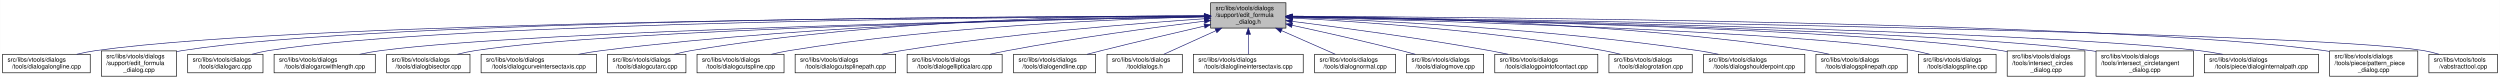
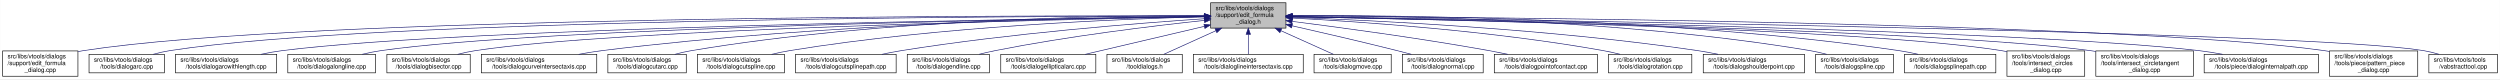
- <svg xmlns="http://www.w3.org/2000/svg" xmlns:xlink="http://www.w3.org/1999/xlink" width="4052pt" height="128pt" viewBox="0.00 0.00 4051.50 128.00">
+ <svg xmlns="http://www.w3.org/2000/svg" xmlns:xlink="http://www.w3.org/1999/xlink" width="4050pt" height="128pt" viewBox="0.00 0.00 4049.50 128.00">
  <g id="graph0" class="graph" transform="scale(1 1) rotate(0) translate(4 124)">
-     <polygon fill="white" stroke="transparent" points="-4,4 -4,-124 4047.5,-124 4047.5,4 -4,4" />
+     <polygon fill="white" stroke="transparent" points="-4,4 -4,-124 4045.5,-124 4045.5,4 -4,4" />
    <g id="node1" class="node">
      <g id="a_node1">
        <a xlink:title=" ">
-           <polygon fill="#bfbfbf" stroke="black" points="1958,-78.5 1958,-119.5 2080,-119.5 2080,-78.5 1958,-78.5" />
-           <text text-anchor="start" x="1966" y="-107.5" font-family="Helvetica,sans-Serif" font-size="10.00">src/libs/vtools/dialogs</text>
-           <text text-anchor="start" x="1966" y="-96.5" font-family="Helvetica,sans-Serif" font-size="10.00">/support/edit_formula</text>
-           <text text-anchor="middle" x="2019" y="-85.5" font-family="Helvetica,sans-Serif" font-size="10.00">_dialog.h</text>
+           <polygon fill="#bfbfbf" stroke="black" points="1957,-78.5 1957,-119.5 2079,-119.5 2079,-78.5 1957,-78.5" />
+           <text text-anchor="start" x="1965" y="-107.5" font-family="Helvetica,sans-Serif" font-size="10.00">src/libs/vtools/dialogs</text>
+           <text text-anchor="start" x="1965" y="-96.5" font-family="Helvetica,sans-Serif" font-size="10.00">/support/edit_formula</text>
+           <text text-anchor="middle" x="2018" y="-85.5" font-family="Helvetica,sans-Serif" font-size="10.00">_dialog.h</text>
        </a>
      </g>
    </g>
    <g id="node2" class="node">
      <g id="a_node2">
-         <a xlink:href="../../d6/d5d/dialogalongline_8cpp.html" target="_top" xlink:title=" ">
-           <polygon fill="white" stroke="black" points="0,-6 0,-36 142,-36 142,-6 0,-6" />
-           <text text-anchor="start" x="8" y="-24" font-family="Helvetica,sans-Serif" font-size="10.00">src/libs/vtools/dialogs</text>
-           <text text-anchor="middle" x="71" y="-13" font-family="Helvetica,sans-Serif" font-size="10.00">/tools/dialogalongline.cpp</text>
+         <a xlink:href="../../d7/d8d/edit__formula__dialog_8cpp.html" target="_top" xlink:title=" ">
+           <polygon fill="white" stroke="black" points="0,-0.5 0,-41.5 122,-41.5 122,-0.5 0,-0.5" />
+           <text text-anchor="start" x="8" y="-29.5" font-family="Helvetica,sans-Serif" font-size="10.00">src/libs/vtools/dialogs</text>
+           <text text-anchor="start" x="8" y="-18.5" font-family="Helvetica,sans-Serif" font-size="10.00">/support/edit_formula</text>
+           <text text-anchor="middle" x="61" y="-7.5" font-family="Helvetica,sans-Serif" font-size="10.00">_dialog.cpp</text>
        </a>
      </g>
    </g>
    <g id="edge1" class="edge">
-       <path fill="none" stroke="midnightblue" d="M1947.75,-97.91C1650.45,-97.22 507.73,-91.35 151,-42 140.93,-40.61 130.29,-38.45 120.18,-36.06" />
-       <polygon fill="midnightblue" stroke="midnightblue" points="1947.96,-101.41 1957.97,-97.93 1947.98,-94.41 1947.96,-101.41" />
+       <path fill="none" stroke="midnightblue" d="M1946.48,-98.25C1646.75,-98.94 490.68,-97.83 131,-42 128.13,-41.55 125.21,-41.03 122.27,-40.44" />
+       <polygon fill="midnightblue" stroke="midnightblue" points="1946.79,-101.75 1956.78,-98.23 1946.77,-94.75 1946.79,-101.75" />
    </g>
    <g id="node3" class="node">
      <g id="a_node3">
-         <a xlink:href="../../d7/d8d/edit__formula__dialog_8cpp.html" target="_top" xlink:title=" ">
-           <polygon fill="white" stroke="black" points="160,-0.5 160,-41.5 282,-41.5 282,-0.5 160,-0.5" />
-           <text text-anchor="start" x="168" y="-29.5" font-family="Helvetica,sans-Serif" font-size="10.00">src/libs/vtools/dialogs</text>
-           <text text-anchor="start" x="168" y="-18.5" font-family="Helvetica,sans-Serif" font-size="10.00">/support/edit_formula</text>
-           <text text-anchor="middle" x="221" y="-7.5" font-family="Helvetica,sans-Serif" font-size="10.00">_dialog.cpp</text>
+         <a xlink:href="../../d1/d37/dialogarc_8cpp.html" target="_top" xlink:title=" ">
+           <polygon fill="white" stroke="black" points="140,-6 140,-36 262,-36 262,-6 140,-6" />
+           <text text-anchor="start" x="148" y="-24" font-family="Helvetica,sans-Serif" font-size="10.00">src/libs/vtools/dialogs</text>
+           <text text-anchor="middle" x="201" y="-13" font-family="Helvetica,sans-Serif" font-size="10.00">/tools/dialogarc.cpp</text>
        </a>
      </g>
    </g>
    <g id="edge2" class="edge">
-       <path fill="none" stroke="midnightblue" d="M1947.48,-98.02C1663.89,-97.75 617.98,-93.21 291,-42 288.13,-41.55 285.21,-41.02 282.27,-40.43" />
-       <polygon fill="midnightblue" stroke="midnightblue" points="1947.64,-101.52 1957.65,-98.03 1947.65,-94.52 1947.64,-101.52" />
+       <path fill="none" stroke="midnightblue" d="M1946.66,-98.05C1661.35,-97.9 601.95,-93.77 271,-42 262.13,-40.61 252.8,-38.46 243.94,-36.07" />
+       <polygon fill="midnightblue" stroke="midnightblue" points="1946.88,-101.55 1956.88,-98.06 1946.88,-94.55 1946.88,-101.55" />
    </g>
    <g id="node4" class="node">
      <g id="a_node4">
-         <a xlink:href="../../d1/d37/dialogarc_8cpp.html" target="_top" xlink:title=" ">
-           <polygon fill="white" stroke="black" points="300,-6 300,-36 422,-36 422,-6 300,-6" />
-           <text text-anchor="start" x="308" y="-24" font-family="Helvetica,sans-Serif" font-size="10.00">src/libs/vtools/dialogs</text>
-           <text text-anchor="middle" x="361" y="-13" font-family="Helvetica,sans-Serif" font-size="10.00">/tools/dialogarc.cpp</text>
+         <a xlink:href="../../d2/d29/dialogarcwithlength_8cpp.html" target="_top" xlink:title=" ">
+           <polygon fill="white" stroke="black" points="280,-6 280,-36 444,-36 444,-6 280,-6" />
+           <text text-anchor="start" x="288" y="-24" font-family="Helvetica,sans-Serif" font-size="10.00">src/libs/vtools/dialogs</text>
+           <text text-anchor="middle" x="362" y="-13" font-family="Helvetica,sans-Serif" font-size="10.00">/tools/dialogarcwithlength.cpp</text>
        </a>
      </g>
    </g>
    <g id="edge3" class="edge">
-       <path fill="none" stroke="midnightblue" d="M1947.98,-97.79C1679.89,-96.62 729.45,-89.18 431,-42 422.14,-40.6 412.8,-38.44 403.95,-36.04" />
-       <polygon fill="midnightblue" stroke="midnightblue" points="1947.97,-101.29 1957.98,-97.83 1948,-94.29 1947.97,-101.29" />
+       <path fill="none" stroke="midnightblue" d="M1946.36,-97.15C1680.09,-93.75 747.77,-79.36 453,-42 441.77,-40.58 429.87,-38.44 418.52,-36.08" />
+       <polygon fill="midnightblue" stroke="midnightblue" points="1946.62,-100.66 1956.67,-97.29 1946.71,-93.66 1946.62,-100.66" />
    </g>
    <g id="node5" class="node">
      <g id="a_node5">
-         <a xlink:href="../../d2/d29/dialogarcwithlength_8cpp.html" target="_top" xlink:title=" ">
-           <polygon fill="white" stroke="black" points="440,-6 440,-36 604,-36 604,-6 440,-6" />
-           <text text-anchor="start" x="448" y="-24" font-family="Helvetica,sans-Serif" font-size="10.00">src/libs/vtools/dialogs</text>
-           <text text-anchor="middle" x="522" y="-13" font-family="Helvetica,sans-Serif" font-size="10.00">/tools/dialogarcwithlength.cpp</text>
+         <a xlink:href="../../d6/d5d/dialogalongline_8cpp.html" target="_top" xlink:title=" ">
+           <polygon fill="white" stroke="black" points="462,-6 462,-36 604,-36 604,-6 462,-6" />
+           <text text-anchor="start" x="470" y="-24" font-family="Helvetica,sans-Serif" font-size="10.00">src/libs/vtools/dialogs</text>
+           <text text-anchor="middle" x="533" y="-13" font-family="Helvetica,sans-Serif" font-size="10.00">/tools/dialogalongline.cpp</text>
        </a>
      </g>
    </g>
    <g id="edge4" class="edge">
-       <path fill="none" stroke="midnightblue" d="M1947.27,-96.82C1698.7,-92.46 875.15,-75.76 613,-42 601.77,-40.55 589.88,-38.4 578.52,-36.04" />
-       <polygon fill="midnightblue" stroke="midnightblue" points="1947.56,-100.32 1957.62,-97 1947.68,-93.32 1947.56,-100.32" />
+       <path fill="none" stroke="midnightblue" d="M1946.28,-97.09C1697.77,-93.61 874.45,-79.49 613,-42 603.08,-40.58 592.6,-38.44 582.62,-36.08" />
+       <polygon fill="midnightblue" stroke="midnightblue" points="1946.59,-100.59 1956.63,-97.23 1946.68,-93.59 1946.59,-100.59" />
    </g>
    <g id="node6" class="node">
      <g id="a_node6">
        <a xlink:href="../../da/dfa/dialogbisector_8cpp.html" target="_top" xlink:title=" ">
          <polygon fill="white" stroke="black" points="622.5,-6 622.5,-36 757.5,-36 757.5,-6 622.5,-6" />
          <text text-anchor="start" x="630.5" y="-24" font-family="Helvetica,sans-Serif" font-size="10.00">src/libs/vtools/dialogs</text>
          <text text-anchor="middle" x="690" y="-13" font-family="Helvetica,sans-Serif" font-size="10.00">/tools/dialogbisector.cpp</text>
        </a>
      </g>
    </g>
    <g id="edge5" class="edge">
-       <path fill="none" stroke="midnightblue" d="M1947.36,-96.8C1716.91,-92.63 996.3,-77.04 766,-42 756.56,-40.56 746.6,-38.42 737.11,-36.06" />
-       <polygon fill="midnightblue" stroke="midnightblue" points="1947.58,-100.3 1957.64,-96.98 1947.7,-93.31 1947.58,-100.3" />
+       <path fill="none" stroke="midnightblue" d="M1946.42,-96.8C1716.15,-92.62 996.12,-77.02 766,-42 756.56,-40.56 746.6,-38.42 737.11,-36.06" />
+       <polygon fill="midnightblue" stroke="midnightblue" points="1946.63,-100.3 1956.69,-96.98 1946.75,-93.3 1946.63,-100.3" />
    </g>
    <g id="node7" class="node">
      <g id="a_node7">
        <a xlink:href="../../dd/d39/dialogcurveintersectaxis_8cpp.html" target="_top" xlink:title=" ">
          <polygon fill="white" stroke="black" points="775.5,-6 775.5,-36 962.5,-36 962.5,-6 775.5,-6" />
          <text text-anchor="start" x="783.5" y="-24" font-family="Helvetica,sans-Serif" font-size="10.00">src/libs/vtools/dialogs</text>
          <text text-anchor="middle" x="869" y="-13" font-family="Helvetica,sans-Serif" font-size="10.00">/tools/dialogcurveintersectaxis.cpp</text>
        </a>
      </g>
    </g>
    <g id="edge6" class="edge">
-       <path fill="none" stroke="midnightblue" d="M1947.84,-97.63C1778.12,-96 1336.47,-87.37 971,-42 958.73,-40.48 945.73,-38.34 933.26,-36.02" />
-       <polygon fill="midnightblue" stroke="midnightblue" points="1947.87,-101.13 1957.9,-97.72 1947.93,-94.13 1947.87,-101.13" />
+       <path fill="none" stroke="midnightblue" d="M1946.91,-97.63C1777.35,-95.99 1336.12,-87.33 971,-42 958.73,-40.48 945.73,-38.34 933.26,-36.02" />
+       <polygon fill="midnightblue" stroke="midnightblue" points="1946.93,-101.13 1956.96,-97.72 1946.99,-94.13 1946.93,-101.13" />
    </g>
    <g id="node8" class="node">
      <g id="a_node8">
        <a xlink:href="../../d9/d90/dialogcutarc_8cpp.html" target="_top" xlink:title=" ">
          <polygon fill="white" stroke="black" points="980.5,-6 980.5,-36 1107.5,-36 1107.5,-6 980.5,-6" />
          <text text-anchor="start" x="988.5" y="-24" font-family="Helvetica,sans-Serif" font-size="10.00">src/libs/vtools/dialogs</text>
          <text text-anchor="middle" x="1044" y="-13" font-family="Helvetica,sans-Serif" font-size="10.00">/tools/dialogcutarc.cpp</text>
        </a>
      </g>
    </g>
    <g id="edge7" class="edge">
-       <path fill="none" stroke="midnightblue" d="M1947.78,-98.61C1794.51,-98.84 1422.44,-93.48 1116,-42 1107.17,-40.52 1097.87,-38.38 1089,-36.05" />
-       <polygon fill="midnightblue" stroke="midnightblue" points="1948.01,-102.11 1958,-98.59 1947.99,-95.11 1948.01,-102.11" />
+       <path fill="none" stroke="midnightblue" d="M1946.58,-98.61C1793.3,-98.81 1421.91,-93.4 1116,-42 1107.17,-40.52 1097.87,-38.38 1089,-36.05" />
+       <polygon fill="midnightblue" stroke="midnightblue" points="1946.8,-102.11 1956.79,-98.58 1946.79,-95.11 1946.8,-102.11" />
    </g>
    <g id="node9" class="node">
      <g id="a_node9">
        <a xlink:href="../../d3/d2e/dialogcutspline_8cpp.html" target="_top" xlink:title=" ">
          <polygon fill="white" stroke="black" points="1125.5,-6 1125.5,-36 1266.5,-36 1266.5,-6 1125.5,-6" />
          <text text-anchor="start" x="1133.5" y="-24" font-family="Helvetica,sans-Serif" font-size="10.00">src/libs/vtools/dialogs</text>
          <text text-anchor="middle" x="1196" y="-13" font-family="Helvetica,sans-Serif" font-size="10.00">/tools/dialogcutspline.cpp</text>
        </a>
      </g>
    </g>
    <g id="edge8" class="edge">
-       <path fill="none" stroke="midnightblue" d="M1947.76,-96.73C1814.72,-93.44 1519.84,-81.9 1275,-42 1265.5,-40.45 1255.48,-38.32 1245.88,-36.01" />
-       <polygon fill="midnightblue" stroke="midnightblue" points="1947.74,-100.23 1957.82,-96.97 1947.91,-93.23 1947.74,-100.23" />
+       <path fill="none" stroke="midnightblue" d="M1946.85,-96.72C1814,-93.42 1519.51,-81.86 1275,-42 1265.5,-40.45 1255.48,-38.32 1245.88,-36.01" />
+       <polygon fill="midnightblue" stroke="midnightblue" points="1946.82,-100.22 1956.9,-96.96 1946.99,-93.22 1946.82,-100.22" />
    </g>
    <g id="node10" class="node">
      <g id="a_node10">
        <a xlink:href="../../df/d30/dialogcutsplinepath_8cpp.html" target="_top" xlink:title=" ">
          <polygon fill="white" stroke="black" points="1284.5,-6 1284.5,-36 1447.5,-36 1447.5,-6 1284.5,-6" />
          <text text-anchor="start" x="1292.5" y="-24" font-family="Helvetica,sans-Serif" font-size="10.00">src/libs/vtools/dialogs</text>
          <text text-anchor="middle" x="1366" y="-13" font-family="Helvetica,sans-Serif" font-size="10.00">/tools/dialogcutsplinepath.cpp</text>
        </a>
      </g>
    </g>
    <g id="edge9" class="edge">
-       <path fill="none" stroke="midnightblue" d="M1947.96,-93.6C1841,-86.37 1632.42,-69.92 1457,-42 1446.62,-40.35 1435.64,-38.24 1425.04,-36.03" />
-       <polygon fill="midnightblue" stroke="midnightblue" points="1947.78,-97.09 1957.99,-94.27 1948.25,-90.11 1947.78,-97.09" />
+       <path fill="none" stroke="midnightblue" d="M1946.95,-93.65C1839.98,-86.49 1631.39,-70.12 1456,-42 1445.73,-40.35 1434.87,-38.25 1424.38,-36.04" />
+       <polygon fill="midnightblue" stroke="midnightblue" points="1946.77,-97.15 1956.98,-94.32 1947.24,-90.16 1946.77,-97.15" />
    </g>
    <g id="node11" class="node">
      <g id="a_node11">
-         <a xlink:href="../../d9/d68/dialogellipticalarc_8cpp.html" target="_top" xlink:title=" ">
-           <polygon fill="white" stroke="black" points="1466,-6 1466,-36 1620,-36 1620,-6 1466,-6" />
-           <text text-anchor="start" x="1474" y="-24" font-family="Helvetica,sans-Serif" font-size="10.00">src/libs/vtools/dialogs</text>
-           <text text-anchor="middle" x="1543" y="-13" font-family="Helvetica,sans-Serif" font-size="10.00">/tools/dialogellipticalarc.cpp</text>
+         <a xlink:href="../../d3/d15/dialogendline_8cpp.html" target="_top" xlink:title=" ">
+           <polygon fill="white" stroke="black" points="1465.5,-6 1465.5,-36 1598.5,-36 1598.5,-6 1465.5,-6" />
+           <text text-anchor="start" x="1473.5" y="-24" font-family="Helvetica,sans-Serif" font-size="10.00">src/libs/vtools/dialogs</text>
+           <text text-anchor="middle" x="1532" y="-13" font-family="Helvetica,sans-Serif" font-size="10.00">/tools/dialogendline.cpp</text>
        </a>
      </g>
    </g>
    <g id="edge10" class="edge">
-       <path fill="none" stroke="midnightblue" d="M1947.69,-89.63C1869.26,-79.99 1739.66,-62.77 1629,-42 1619.66,-40.25 1609.8,-38.17 1600.22,-36.03" />
-       <polygon fill="midnightblue" stroke="midnightblue" points="1947.59,-93.14 1957.94,-90.88 1948.43,-86.19 1947.59,-93.14" />
+       <path fill="none" stroke="midnightblue" d="M1946.86,-90.94C1864.74,-82.18 1725.86,-65.47 1608,-42 1599.57,-40.32 1590.69,-38.26 1582.08,-36.1" />
+       <polygon fill="midnightblue" stroke="midnightblue" points="1946.52,-94.42 1956.83,-91.99 1947.26,-87.46 1946.52,-94.42" />
    </g>
    <g id="node12" class="node">
      <g id="a_node12">
-         <a xlink:href="../../d3/d15/dialogendline_8cpp.html" target="_top" xlink:title=" ">
-           <polygon fill="white" stroke="black" points="1638.5,-6 1638.5,-36 1771.5,-36 1771.5,-6 1638.5,-6" />
-           <text text-anchor="start" x="1646.5" y="-24" font-family="Helvetica,sans-Serif" font-size="10.00">src/libs/vtools/dialogs</text>
-           <text text-anchor="middle" x="1705" y="-13" font-family="Helvetica,sans-Serif" font-size="10.00">/tools/dialogendline.cpp</text>
+         <a xlink:href="../../d9/d68/dialogellipticalarc_8cpp.html" target="_top" xlink:title=" ">
+           <polygon fill="white" stroke="black" points="1617,-6 1617,-36 1771,-36 1771,-6 1617,-6" />
+           <text text-anchor="start" x="1625" y="-24" font-family="Helvetica,sans-Serif" font-size="10.00">src/libs/vtools/dialogs</text>
+           <text text-anchor="middle" x="1694" y="-13" font-family="Helvetica,sans-Serif" font-size="10.00">/tools/dialogellipticalarc.cpp</text>
        </a>
      </g>
    </g>
    <g id="edge11" class="edge">
-       <path fill="none" stroke="midnightblue" d="M1947.9,-81.78C1900.53,-70.85 1836.95,-55.94 1781,-42 1773.45,-40.12 1765.5,-38.09 1757.69,-36.06" />
-       <polygon fill="midnightblue" stroke="midnightblue" points="1947.22,-85.22 1957.75,-84.05 1948.79,-78.4 1947.22,-85.22" />
+       <path fill="none" stroke="midnightblue" d="M1946.87,-81.32C1889,-67.74 1808.26,-48.8 1753.7,-36" />
+       <polygon fill="midnightblue" stroke="midnightblue" points="1946.14,-84.74 1956.68,-83.62 1947.74,-77.92 1946.14,-84.74" />
    </g>
    <g id="node13" class="node">
      <g id="a_node13">
        <a xlink:href="../../df/ded/tooldialogs_8h.html" target="_top" xlink:title=" ">
-           <polygon fill="white" stroke="black" points="1790,-6 1790,-36 1912,-36 1912,-6 1790,-6" />
-           <text text-anchor="start" x="1798" y="-24" font-family="Helvetica,sans-Serif" font-size="10.00">src/libs/vtools/dialogs</text>
-           <text text-anchor="middle" x="1851" y="-13" font-family="Helvetica,sans-Serif" font-size="10.00">/tooldialogs.h</text>
+           <polygon fill="white" stroke="black" points="1789,-6 1789,-36 1911,-36 1911,-6 1789,-6" />
+           <text text-anchor="start" x="1797" y="-24" font-family="Helvetica,sans-Serif" font-size="10.00">src/libs/vtools/dialogs</text>
+           <text text-anchor="middle" x="1850" y="-13" font-family="Helvetica,sans-Serif" font-size="10.00">/tooldialogs.h</text>
        </a>
      </g>
    </g>
    <g id="edge12" class="edge">
-       <path fill="none" stroke="midnightblue" d="M1966.57,-74.28C1938.88,-61.76 1905.83,-46.81 1882.18,-36.11" />
-       <polygon fill="midnightblue" stroke="midnightblue" points="1965.18,-77.5 1975.74,-78.43 1968.07,-71.12 1965.18,-77.5" />
+       <path fill="none" stroke="midnightblue" d="M1965.57,-74.28C1937.88,-61.76 1904.83,-46.81 1881.18,-36.11" />
+       <polygon fill="midnightblue" stroke="midnightblue" points="1964.18,-77.5 1974.74,-78.43 1967.07,-71.12 1964.18,-77.5" />
    </g>
    <g id="node14" class="node">
      <g id="a_node14">
        <a xlink:href="../../de/d3c/dialoglineintersectaxis_8cpp.html" target="_top" xlink:title=" ">
-           <polygon fill="white" stroke="black" points="1930,-6 1930,-36 2108,-36 2108,-6 1930,-6" />
-           <text text-anchor="start" x="1938" y="-24" font-family="Helvetica,sans-Serif" font-size="10.00">src/libs/vtools/dialogs</text>
-           <text text-anchor="middle" x="2019" y="-13" font-family="Helvetica,sans-Serif" font-size="10.00">/tools/dialoglineintersectaxis.cpp</text>
+           <polygon fill="white" stroke="black" points="1929,-6 1929,-36 2107,-36 2107,-6 1929,-6" />
+           <text text-anchor="start" x="1937" y="-24" font-family="Helvetica,sans-Serif" font-size="10.00">src/libs/vtools/dialogs</text>
+           <text text-anchor="middle" x="2018" y="-13" font-family="Helvetica,sans-Serif" font-size="10.00">/tools/dialoglineintersectaxis.cpp</text>
        </a>
      </g>
    </g>
    <g id="edge13" class="edge">
-       <path fill="none" stroke="midnightblue" d="M2019,-68.28C2019,-57.25 2019,-45.25 2019,-36.23" />
-       <polygon fill="midnightblue" stroke="midnightblue" points="2015.5,-68.43 2019,-78.43 2022.5,-68.43 2015.5,-68.43" />
+       <path fill="none" stroke="midnightblue" d="M2018,-68.28C2018,-57.25 2018,-45.25 2018,-36.23" />
+       <polygon fill="midnightblue" stroke="midnightblue" points="2014.5,-68.43 2018,-78.43 2021.5,-68.43 2014.5,-68.43" />
    </g>
    <g id="node15" class="node">
      <g id="a_node15">
-         <a xlink:href="../../da/df4/dialognormal_8cpp.html" target="_top" xlink:title=" ">
-           <polygon fill="white" stroke="black" points="2126.5,-6 2126.5,-36 2257.5,-36 2257.5,-6 2126.5,-6" />
-           <text text-anchor="start" x="2134.5" y="-24" font-family="Helvetica,sans-Serif" font-size="10.00">src/libs/vtools/dialogs</text>
-           <text text-anchor="middle" x="2192" y="-13" font-family="Helvetica,sans-Serif" font-size="10.00">/tools/dialognormal.cpp</text>
+         <a xlink:href="../../d2/d51/dialogmove_8cpp.html" target="_top" xlink:title=" ">
+           <polygon fill="white" stroke="black" points="2124.5,-6 2124.5,-36 2249.5,-36 2249.5,-6 2124.5,-6" />
+           <text text-anchor="start" x="2132.5" y="-24" font-family="Helvetica,sans-Serif" font-size="10.00">src/libs/vtools/dialogs</text>
+           <text text-anchor="middle" x="2187" y="-13" font-family="Helvetica,sans-Serif" font-size="10.00">/tools/dialogmove.cpp</text>
        </a>
      </g>
    </g>
    <g id="edge14" class="edge">
-       <path fill="none" stroke="midnightblue" d="M2072.99,-74.28C2101.5,-61.76 2135.54,-46.81 2159.89,-36.11" />
-       <polygon fill="midnightblue" stroke="midnightblue" points="2071.3,-71.2 2063.55,-78.43 2074.12,-77.61 2071.3,-71.2" />
+       <path fill="none" stroke="midnightblue" d="M2070.74,-74.28C2098.6,-61.76 2131.84,-46.81 2155.63,-36.11" />
+       <polygon fill="midnightblue" stroke="midnightblue" points="2069.21,-71.13 2061.52,-78.43 2072.08,-77.52 2069.21,-71.13" />
    </g>
    <g id="node16" class="node">
      <g id="a_node16">
-         <a xlink:href="../../d2/d51/dialogmove_8cpp.html" target="_top" xlink:title=" ">
-           <polygon fill="white" stroke="black" points="2275.5,-6 2275.5,-36 2400.5,-36 2400.5,-6 2275.5,-6" />
-           <text text-anchor="start" x="2283.5" y="-24" font-family="Helvetica,sans-Serif" font-size="10.00">src/libs/vtools/dialogs</text>
-           <text text-anchor="middle" x="2338" y="-13" font-family="Helvetica,sans-Serif" font-size="10.00">/tools/dialogmove.cpp</text>
+         <a xlink:href="../../da/df4/dialognormal_8cpp.html" target="_top" xlink:title=" ">
+           <polygon fill="white" stroke="black" points="2267.5,-6 2267.5,-36 2398.5,-36 2398.5,-6 2267.5,-6" />
+           <text text-anchor="start" x="2275.5" y="-24" font-family="Helvetica,sans-Serif" font-size="10.00">src/libs/vtools/dialogs</text>
+           <text text-anchor="middle" x="2333" y="-13" font-family="Helvetica,sans-Serif" font-size="10.00">/tools/dialognormal.cpp</text>
        </a>
      </g>
    </g>
    <g id="edge15" class="edge">
-       <path fill="none" stroke="midnightblue" d="M2090.12,-82.98C2139.82,-72.23 2207.66,-57.05 2267,-42 2274.32,-40.14 2282.04,-38.08 2289.59,-36" />
-       <polygon fill="midnightblue" stroke="midnightblue" points="2089.15,-79.61 2080.11,-85.14 2090.62,-86.45 2089.15,-79.61" />
+       <path fill="none" stroke="midnightblue" d="M2089.05,-82.19C2137.13,-71.32 2202.02,-56.32 2259,-42 2266.49,-40.12 2274.38,-38.06 2282.11,-36.01" />
+       <polygon fill="midnightblue" stroke="midnightblue" points="2088.04,-78.83 2079.06,-84.44 2089.58,-85.66 2088.04,-78.83" />
    </g>
    <g id="node17" class="node">
      <g id="a_node17">
        <a xlink:href="../../d9/df4/dialogpointofcontact_8cpp.html" target="_top" xlink:title=" ">
-           <polygon fill="white" stroke="black" points="2418.5,-6 2418.5,-36 2585.5,-36 2585.5,-6 2418.5,-6" />
-           <text text-anchor="start" x="2426.5" y="-24" font-family="Helvetica,sans-Serif" font-size="10.00">src/libs/vtools/dialogs</text>
-           <text text-anchor="middle" x="2502" y="-13" font-family="Helvetica,sans-Serif" font-size="10.00">/tools/dialogpointofcontact.cpp</text>
+           <polygon fill="white" stroke="black" points="2416.5,-6 2416.5,-36 2583.5,-36 2583.5,-6 2416.5,-6" />
+           <text text-anchor="start" x="2424.5" y="-24" font-family="Helvetica,sans-Serif" font-size="10.00">src/libs/vtools/dialogs</text>
+           <text text-anchor="middle" x="2500" y="-13" font-family="Helvetica,sans-Serif" font-size="10.00">/tools/dialogpointofcontact.cpp</text>
        </a>
      </g>
    </g>
    <g id="edge16" class="edge">
-       <path fill="none" stroke="midnightblue" d="M2090.44,-89.33C2169.02,-79.44 2298.91,-62 2410,-42 2419.81,-40.23 2430.17,-38.17 2440.26,-36.06" />
-       <polygon fill="midnightblue" stroke="midnightblue" points="2089.66,-85.9 2080.17,-90.62 2090.53,-92.85 2089.66,-85.9" />
+       <path fill="none" stroke="midnightblue" d="M2089.26,-89.32C2167.63,-79.41 2297.19,-61.97 2408,-42 2417.81,-40.23 2428.17,-38.17 2438.26,-36.06" />
+       <polygon fill="midnightblue" stroke="midnightblue" points="2088.5,-85.89 2079.01,-90.61 2089.37,-92.83 2088.5,-85.89" />
    </g>
    <g id="node18" class="node">
      <g id="a_node18">
        <a xlink:href="../../dc/d64/dialogrotation_8cpp.html" target="_top" xlink:title=" ">
-           <polygon fill="white" stroke="black" points="2603.5,-6 2603.5,-36 2738.5,-36 2738.5,-6 2603.5,-6" />
-           <text text-anchor="start" x="2611.5" y="-24" font-family="Helvetica,sans-Serif" font-size="10.00">src/libs/vtools/dialogs</text>
-           <text text-anchor="middle" x="2671" y="-13" font-family="Helvetica,sans-Serif" font-size="10.00">/tools/dialogrotation.cpp</text>
+           <polygon fill="white" stroke="black" points="2601.5,-6 2601.5,-36 2736.5,-36 2736.5,-6 2601.5,-6" />
+           <text text-anchor="start" x="2609.5" y="-24" font-family="Helvetica,sans-Serif" font-size="10.00">src/libs/vtools/dialogs</text>
+           <text text-anchor="middle" x="2669" y="-13" font-family="Helvetica,sans-Serif" font-size="10.00">/tools/dialogrotation.cpp</text>
        </a>
      </g>
    </g>
    <g id="edge17" class="edge">
-       <path fill="none" stroke="midnightblue" d="M2090.65,-94.73C2200.09,-88.91 2415.12,-74.2 2595,-42 2603.86,-40.41 2613.21,-38.32 2622.2,-36.08" />
-       <polygon fill="midnightblue" stroke="midnightblue" points="2090.2,-91.25 2080.4,-95.27 2090.57,-98.24 2090.2,-91.25" />
+       <path fill="none" stroke="midnightblue" d="M2089.53,-94.72C2198.77,-88.89 2413.43,-74.16 2593,-42 2601.86,-40.41 2611.21,-38.31 2620.2,-36.07" />
+       <polygon fill="midnightblue" stroke="midnightblue" points="2089.09,-91.24 2079.29,-95.26 2089.46,-98.23 2089.09,-91.24" />
    </g>
    <g id="node19" class="node">
      <g id="a_node19">
        <a xlink:href="../../d3/d23/dialogshoulderpoint_8cpp.html" target="_top" xlink:title=" ">
-           <polygon fill="white" stroke="black" points="2757,-6 2757,-36 2921,-36 2921,-6 2757,-6" />
-           <text text-anchor="start" x="2765" y="-24" font-family="Helvetica,sans-Serif" font-size="10.00">src/libs/vtools/dialogs</text>
-           <text text-anchor="middle" x="2839" y="-13" font-family="Helvetica,sans-Serif" font-size="10.00">/tools/dialogshoulderpoint.cpp</text>
+           <polygon fill="white" stroke="black" points="2755,-6 2755,-36 2919,-36 2919,-6 2755,-6" />
+           <text text-anchor="start" x="2763" y="-24" font-family="Helvetica,sans-Serif" font-size="10.00">src/libs/vtools/dialogs</text>
+           <text text-anchor="middle" x="2837" y="-13" font-family="Helvetica,sans-Serif" font-size="10.00">/tools/dialogshoulderpoint.cpp</text>
        </a>
      </g>
    </g>
    <g id="edge18" class="edge">
-       <path fill="none" stroke="midnightblue" d="M2090.58,-95.82C2221.64,-91.09 2508.67,-77.32 2748,-42 2758.72,-40.42 2770.06,-38.29 2780.97,-36.02" />
-       <polygon fill="midnightblue" stroke="midnightblue" points="2090.15,-92.33 2080.28,-96.18 2090.4,-99.33 2090.15,-92.33" />
+       <path fill="none" stroke="midnightblue" d="M2089.49,-95.81C2220.36,-91.07 2507,-77.28 2746,-42 2756.72,-40.42 2768.06,-38.29 2778.97,-36.02" />
+       <polygon fill="midnightblue" stroke="midnightblue" points="2089.07,-92.32 2079.2,-96.18 2089.32,-99.32 2089.07,-92.32" />
    </g>
    <g id="node20" class="node">
      <g id="a_node20">
-         <a xlink:href="../../dc/dc2/dialogsplinepath_8cpp.html" target="_top" xlink:title=" ">
-           <polygon fill="white" stroke="black" points="2939,-6 2939,-36 3087,-36 3087,-6 2939,-6" />
-           <text text-anchor="start" x="2947" y="-24" font-family="Helvetica,sans-Serif" font-size="10.00">src/libs/vtools/dialogs</text>
-           <text text-anchor="middle" x="3013" y="-13" font-family="Helvetica,sans-Serif" font-size="10.00">/tools/dialogsplinepath.cpp</text>
+         <a xlink:href="../../df/de5/dialogspline_8cpp.html" target="_top" xlink:title=" ">
+           <polygon fill="white" stroke="black" points="2937,-6 2937,-36 3063,-36 3063,-6 2937,-6" />
+           <text text-anchor="start" x="2945" y="-24" font-family="Helvetica,sans-Serif" font-size="10.00">src/libs/vtools/dialogs</text>
+           <text text-anchor="middle" x="3000" y="-13" font-family="Helvetica,sans-Serif" font-size="10.00">/tools/dialogspline.cpp</text>
        </a>
      </g>
    </g>
    <g id="edge19" class="edge">
-       <path fill="none" stroke="midnightblue" d="M2090.43,-97.85C2244.62,-96.59 2619.8,-88.54 2930,-42 2939.97,-40.5 2950.5,-38.39 2960.58,-36.1" />
-       <polygon fill="midnightblue" stroke="midnightblue" points="2090.13,-94.35 2080.16,-97.92 2090.18,-101.35 2090.13,-94.35" />
+       <path fill="none" stroke="midnightblue" d="M2089.48,-98.66C2243.76,-98.99 2618.99,-93.84 2928,-42 2936.83,-40.52 2946.13,-38.38 2955,-36.05" />
+       <polygon fill="midnightblue" stroke="midnightblue" points="2089.21,-95.16 2079.2,-98.63 2089.19,-102.16 2089.21,-95.16" />
    </g>
    <g id="node21" class="node">
      <g id="a_node21">
-         <a xlink:href="../../df/de5/dialogspline_8cpp.html" target="_top" xlink:title=" ">
-           <polygon fill="white" stroke="black" points="3105,-6 3105,-36 3231,-36 3231,-6 3105,-6" />
-           <text text-anchor="start" x="3113" y="-24" font-family="Helvetica,sans-Serif" font-size="10.00">src/libs/vtools/dialogs</text>
-           <text text-anchor="middle" x="3168" y="-13" font-family="Helvetica,sans-Serif" font-size="10.00">/tools/dialogspline.cpp</text>
+         <a xlink:href="../../dc/dc2/dialogsplinepath_8cpp.html" target="_top" xlink:title=" ">
+           <polygon fill="white" stroke="black" points="3081,-6 3081,-36 3229,-36 3229,-6 3081,-6" />
+           <text text-anchor="start" x="3089" y="-24" font-family="Helvetica,sans-Serif" font-size="10.00">src/libs/vtools/dialogs</text>
+           <text text-anchor="middle" x="3155" y="-13" font-family="Helvetica,sans-Serif" font-size="10.00">/tools/dialogsplinepath.cpp</text>
        </a>
      </g>
    </g>
    <g id="edge20" class="edge">
-       <path fill="none" stroke="midnightblue" d="M2090.33,-96.33C2298.28,-91.13 2901.44,-73.69 3096,-42 3104.96,-40.54 3114.41,-38.38 3123.4,-36.02" />
-       <polygon fill="midnightblue" stroke="midnightblue" points="2090.05,-92.83 2080.14,-96.58 2090.23,-99.83 2090.05,-92.83" />
+       <path fill="none" stroke="midnightblue" d="M2089.4,-98.7C2260.16,-99.4 2705.28,-95.46 3072,-42 3082.12,-40.52 3092.81,-38.39 3103.04,-36.06" />
+       <polygon fill="midnightblue" stroke="midnightblue" points="2089.29,-95.2 2079.28,-98.65 2089.26,-102.2 2089.29,-95.2" />
    </g>
    <g id="node22" class="node">
      <g id="a_node22">
        <a xlink:href="../../d5/de8/intersect__circles__dialog_8cpp.html" target="_top" xlink:title=" ">
-           <polygon fill="white" stroke="black" points="3249,-0.5 3249,-41.5 3375,-41.5 3375,-0.5 3249,-0.5" />
-           <text text-anchor="start" x="3257" y="-29.5" font-family="Helvetica,sans-Serif" font-size="10.00">src/libs/vtools/dialogs</text>
-           <text text-anchor="start" x="3257" y="-18.5" font-family="Helvetica,sans-Serif" font-size="10.00">/tools/intersect_circles</text>
-           <text text-anchor="middle" x="3312" y="-7.5" font-family="Helvetica,sans-Serif" font-size="10.00">_dialog.cpp</text>
+           <polygon fill="white" stroke="black" points="3247,-0.5 3247,-41.5 3373,-41.5 3373,-0.5 3247,-0.5" />
+           <text text-anchor="start" x="3255" y="-29.5" font-family="Helvetica,sans-Serif" font-size="10.00">src/libs/vtools/dialogs</text>
+           <text text-anchor="start" x="3255" y="-18.5" font-family="Helvetica,sans-Serif" font-size="10.00">/tools/intersect_circles</text>
+           <text text-anchor="middle" x="3310" y="-7.5" font-family="Helvetica,sans-Serif" font-size="10.00">_dialog.cpp</text>
        </a>
      </g>
    </g>
    <g id="edge21" class="edge">
-       <path fill="none" stroke="midnightblue" d="M2090.39,-96.83C2316.69,-92.81 3016.34,-77.72 3240,-42 3242.95,-41.53 3245.94,-40.98 3248.96,-40.38" />
-       <polygon fill="midnightblue" stroke="midnightblue" points="2090.23,-93.34 2080.29,-97.01 2090.35,-100.34 2090.23,-93.34" />
+       <path fill="none" stroke="midnightblue" d="M2089.33,-96.83C2315.44,-92.8 3014.53,-77.7 3238,-42 3240.95,-41.53 3243.94,-40.98 3246.96,-40.37" />
+       <polygon fill="midnightblue" stroke="midnightblue" points="2089.18,-93.33 2079.24,-97.01 2089.3,-100.33 2089.18,-93.33" />
    </g>
    <g id="node23" class="node">
      <g id="a_node23">
        <a xlink:href="../../d5/d5a/intersect__circletangent__dialog_8cpp.html" target="_top" xlink:title=" ">
-           <polygon fill="white" stroke="black" points="3393,-0.5 3393,-41.5 3551,-41.5 3551,-0.5 3393,-0.5" />
-           <text text-anchor="start" x="3401" y="-29.5" font-family="Helvetica,sans-Serif" font-size="10.00">src/libs/vtools/dialogs</text>
-           <text text-anchor="start" x="3401" y="-18.5" font-family="Helvetica,sans-Serif" font-size="10.00">/tools/intersect_circletangent</text>
-           <text text-anchor="middle" x="3472" y="-7.5" font-family="Helvetica,sans-Serif" font-size="10.00">_dialog.cpp</text>
+           <polygon fill="white" stroke="black" points="3391,-0.5 3391,-41.5 3549,-41.5 3549,-0.5 3391,-0.5" />
+           <text text-anchor="start" x="3399" y="-29.5" font-family="Helvetica,sans-Serif" font-size="10.00">src/libs/vtools/dialogs</text>
+           <text text-anchor="start" x="3399" y="-18.5" font-family="Helvetica,sans-Serif" font-size="10.00">/tools/intersect_circletangent</text>
+           <text text-anchor="middle" x="3470" y="-7.5" font-family="Helvetica,sans-Serif" font-size="10.00">_dialog.cpp</text>
        </a>
      </g>
    </g>
    <g id="edge22" class="edge">
-       <path fill="none" stroke="midnightblue" d="M2090.31,-96.79C2333.63,-92.41 3130.2,-75.76 3384,-42 3386.95,-41.61 3389.95,-41.16 3392.97,-40.68" />
-       <polygon fill="midnightblue" stroke="midnightblue" points="2090.1,-93.3 2080.17,-96.97 2090.23,-100.3 2090.1,-93.3" />
+       <path fill="none" stroke="midnightblue" d="M2089.25,-96.79C2332.4,-92.4 3128.39,-75.74 3382,-42 3384.95,-41.61 3387.95,-41.16 3390.97,-40.68" />
+       <polygon fill="midnightblue" stroke="midnightblue" points="2089.06,-93.29 2079.12,-96.97 2089.18,-100.29 2089.06,-93.29" />
    </g>
    <g id="node24" class="node">
      <g id="a_node24">
        <a xlink:href="../../dc/d82/dialoginternalpath_8cpp.html" target="_top" xlink:title=" ">
-           <polygon fill="white" stroke="black" points="3568.5,-6 3568.5,-36 3753.5,-36 3753.5,-6 3568.5,-6" />
-           <text text-anchor="start" x="3576.5" y="-24" font-family="Helvetica,sans-Serif" font-size="10.00">src/libs/vtools/dialogs</text>
-           <text text-anchor="middle" x="3661" y="-13" font-family="Helvetica,sans-Serif" font-size="10.00">/tools/piece/dialoginternalpath.cpp</text>
+           <polygon fill="white" stroke="black" points="3566.5,-6 3566.5,-36 3751.5,-36 3751.5,-6 3566.5,-6" />
+           <text text-anchor="start" x="3574.5" y="-24" font-family="Helvetica,sans-Serif" font-size="10.00">src/libs/vtools/dialogs</text>
+           <text text-anchor="middle" x="3659" y="-13" font-family="Helvetica,sans-Serif" font-size="10.00">/tools/piece/dialoginternalpath.cpp</text>
        </a>
      </g>
    </g>
    <g id="edge23" class="edge">
-       <path fill="none" stroke="midnightblue" d="M2090.41,-96.91C2353.69,-92.68 3269.71,-75.8 3560,-42 3572.43,-40.55 3585.61,-38.4 3598.21,-36.04" />
-       <polygon fill="midnightblue" stroke="midnightblue" points="2090.16,-93.42 2080.21,-97.08 2090.27,-100.42 2090.16,-93.42" />
+       <path fill="none" stroke="midnightblue" d="M2089.37,-96.91C2352.47,-92.67 3267.9,-75.78 3558,-42 3570.43,-40.55 3583.61,-38.4 3596.21,-36.04" />
+       <polygon fill="midnightblue" stroke="midnightblue" points="2089.12,-93.42 2079.17,-97.08 2089.23,-100.42 2089.12,-93.42" />
    </g>
    <g id="node25" class="node">
      <g id="a_node25">
        <a xlink:href="../../de/d46/pattern__piece__dialog_8cpp.html" target="_top" xlink:title=" ">
-           <polygon fill="white" stroke="black" points="3771.5,-0.5 3771.5,-41.5 3914.5,-41.5 3914.5,-0.5 3771.5,-0.5" />
-           <text text-anchor="start" x="3779.5" y="-29.5" font-family="Helvetica,sans-Serif" font-size="10.00">src/libs/vtools/dialogs</text>
-           <text text-anchor="start" x="3779.5" y="-18.5" font-family="Helvetica,sans-Serif" font-size="10.00">/tools/piece/pattern_piece</text>
-           <text text-anchor="middle" x="3843" y="-7.5" font-family="Helvetica,sans-Serif" font-size="10.00">_dialog.cpp</text>
+           <polygon fill="white" stroke="black" points="3769.5,-0.5 3769.5,-41.5 3912.5,-41.5 3912.5,-0.5 3769.5,-0.5" />
+           <text text-anchor="start" x="3777.5" y="-29.5" font-family="Helvetica,sans-Serif" font-size="10.00">src/libs/vtools/dialogs</text>
+           <text text-anchor="start" x="3777.5" y="-18.5" font-family="Helvetica,sans-Serif" font-size="10.00">/tools/piece/pattern_piece</text>
+           <text text-anchor="middle" x="3841" y="-7.5" font-family="Helvetica,sans-Serif" font-size="10.00">_dialog.cpp</text>
        </a>
      </g>
    </g>
    <g id="edge24" class="edge">
-       <path fill="none" stroke="midnightblue" d="M2090.65,-97.73C2375.99,-96.35 3431.99,-88.15 3763,-42 3765.69,-41.62 3768.43,-41.19 3771.18,-40.72" />
-       <polygon fill="midnightblue" stroke="midnightblue" points="2090.41,-94.23 2080.43,-97.78 2090.44,-101.23 2090.41,-94.23" />
+       <path fill="none" stroke="midnightblue" d="M2089.61,-97.73C2374.79,-96.34 3430.18,-88.13 3761,-42 3763.69,-41.62 3766.43,-41.19 3769.18,-40.72" />
+       <polygon fill="midnightblue" stroke="midnightblue" points="2089.38,-94.23 2079.39,-97.78 2089.41,-101.23 2089.38,-94.23" />
    </g>
    <g id="node26" class="node">
      <g id="a_node26">
        <a xlink:href="../../d9/d4e/vabstracttool_8cpp.html" target="_top" xlink:title=" ">
-           <polygon fill="white" stroke="black" points="3932.5,-6 3932.5,-36 4043.5,-36 4043.5,-6 3932.5,-6" />
-           <text text-anchor="start" x="3940.5" y="-24" font-family="Helvetica,sans-Serif" font-size="10.00">src/libs/vtools/tools</text>
-           <text text-anchor="middle" x="3988" y="-13" font-family="Helvetica,sans-Serif" font-size="10.00">/vabstracttool.cpp</text>
+           <polygon fill="white" stroke="black" points="3930.5,-6 3930.5,-36 4041.5,-36 4041.5,-6 3930.5,-6" />
+           <text text-anchor="start" x="3938.5" y="-24" font-family="Helvetica,sans-Serif" font-size="10.00">src/libs/vtools/tools</text>
+           <text text-anchor="middle" x="3986" y="-13" font-family="Helvetica,sans-Serif" font-size="10.00">/vabstracttool.cpp</text>
        </a>
      </g>
    </g>
    <g id="edge25" class="edge">
-       <path fill="none" stroke="midnightblue" d="M2090.38,-97.06C2414.63,-92.61 3740.91,-72.7 3924,-42 3932.15,-40.63 3940.7,-38.49 3948.81,-36.1" />
-       <polygon fill="midnightblue" stroke="midnightblue" points="2090.13,-93.56 2080.17,-97.2 2090.22,-100.56 2090.13,-93.56" />
+       <path fill="none" stroke="midnightblue" d="M2089.34,-97.06C2413.42,-92.61 3739,-72.69 3922,-42 3930.15,-40.63 3938.7,-38.49 3946.81,-36.1" />
+       <polygon fill="midnightblue" stroke="midnightblue" points="2089.09,-93.56 2079.14,-97.19 2089.19,-100.56 2089.09,-93.56" />
    </g>
  </g>
</svg>
